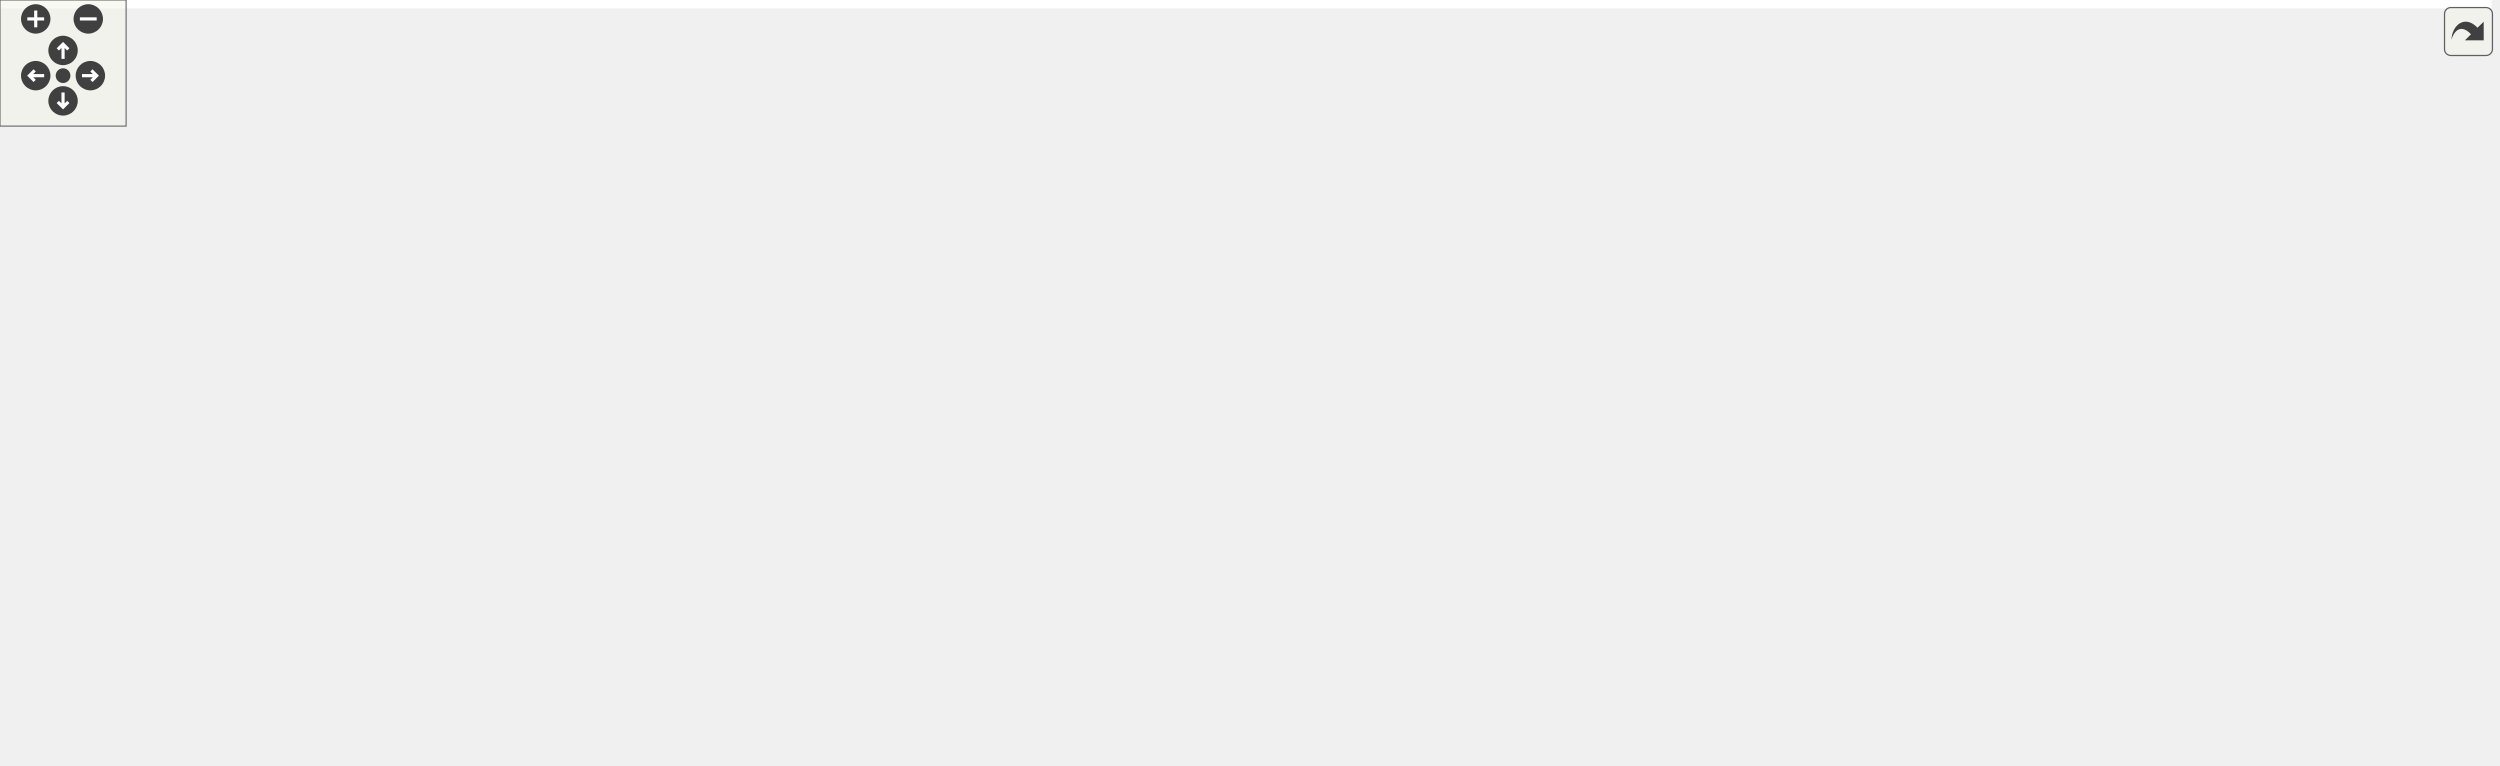
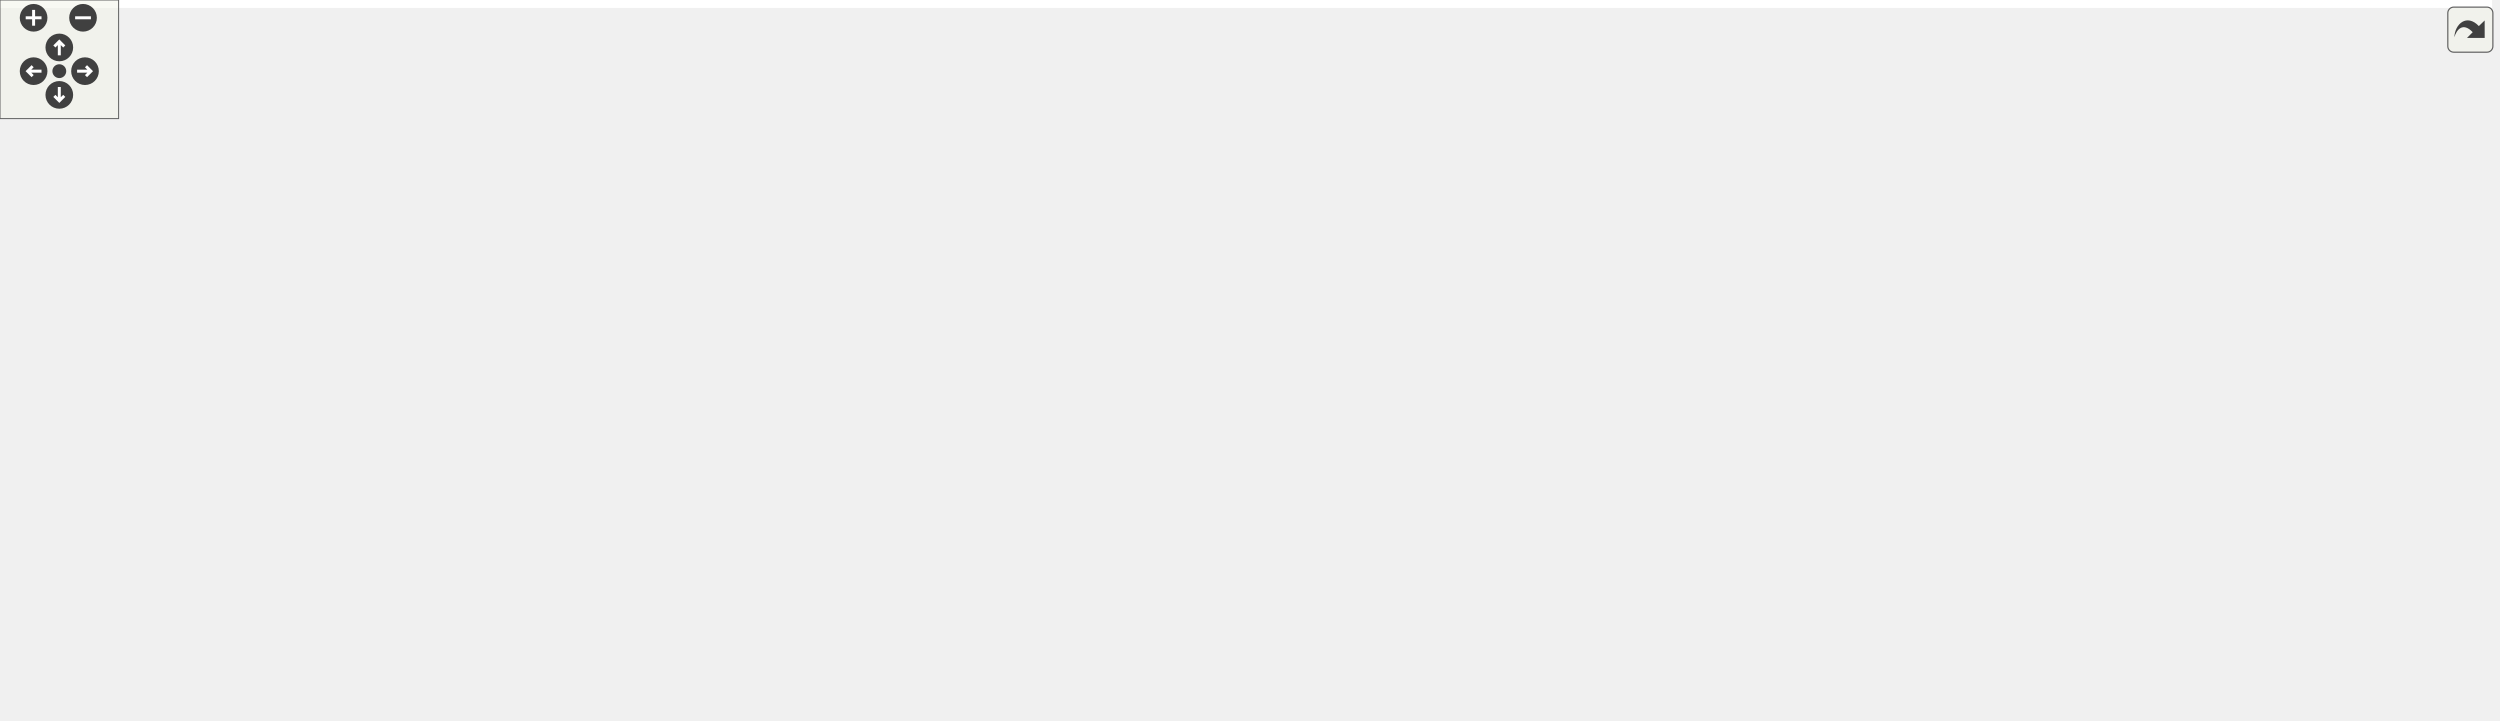
<svg xmlns="http://www.w3.org/2000/svg" xmlns:xlink="http://www.w3.org/1999/xlink" id="main" version="1.1" xml:space="preserve">
  <style type="text/css">
.edge:hover path { stroke: red; }
.edge:hover polygon { stroke: red; fill: red; }
</style>
  <defs>
    <circle id="rim" cx="0" cy="0" r="7" />
    <circle id="rim2" cx="0" cy="0" r="3.5" />
    <g id="zoomPlus">
      <use xlink:href="#rim" fill="#404040">
        <set attributeName="fill" to="#808080" begin="zoomplus.mouseover" end="zoomplus.mouseout" />
      </use>
      <path d="M-4,0h8M0,-4v8" fill="none" stroke="white" stroke-width="1.5" pointer-events="none" />
    </g>
    <g id="zoomMin">
      <use xlink:href="#rim" fill="#404040">
        <set attributeName="fill" to="#808080" begin="zoomminus.mouseover" end="zoomminus.mouseout" />
      </use>
      <path d="M-4,0h8" fill="none" stroke="white" stroke-width="1.5" pointer-events="none" />
    </g>
    <g id="dirArrow">
      <path fill="none" stroke="white" stroke-width="1.5" d="M0,-3.0v7 M-2.5,-0.5L0,-3.0L2.5,-0.5" />
    </g>
    <g id="resetDef">
      <use xlink:href="#rim2" fill="#404040">
        <set attributeName="fill" to="#808080" begin="reset.mouseover" end="reset.mouseout" />
      </use>
    </g>
  </defs>
  <svg id="graph" class="graph">
    <g id="viewport">
-       <polygon fill="white" stroke="none" points="-4,4 -4,-304 1185.5,-304 1185.5,4 -4,4" />
+       <polygon fill="white" stroke="none" points="-4,4 -4,-304 1260.64,-304 1260.64,4 -4,4" />
      <g id="node1" class="node">
-         <polygon fill="#bfbfbf" stroke="black" points="777,-280.5 777,-299.5 854,-299.5 854,-280.5 777,-280.5" />
-         <text text-anchor="middle" x="815.5" y="-287.5" font-family="Helvetica,sans-Serif" font-size="10.00">src/receptor.h</text>
+         <polygon fill="#bfbfbf" stroke="black" points="782.638,-280.5 782.638,-299.5 859.638,-299.5 859.638,-280.5 782.638,-280.5" />
+         <text text-anchor="middle" x="821.138" y="-287.5" font-family="Helvetica,sans-Serif" font-size="10.00">src/receptor.h</text>
      </g>
      <g id="node2" class="node">
        <g id="a_node2">
          <a xlink:href="vmhost_8h.html" target="_top" xlink:title="vmhost implementation header file ">
-             <polygon fill="white" stroke="black" points="568.5,-224.5 568.5,-243.5 642.5,-243.5 642.5,-224.5 568.5,-224.5" />
-             <text text-anchor="middle" x="605.5" y="-231.5" font-family="Helvetica,sans-Serif" font-size="10.00">src/vmhost.h</text>
+             <polygon fill="white" stroke="black" points="301.138,-224.5 301.138,-243.5 375.138,-243.5 375.138,-224.5 301.138,-224.5" />
+             <text text-anchor="middle" x="338.138" y="-231.5" font-family="Helvetica,sans-Serif" font-size="10.00">src/vmhost.h</text>
          </a>
        </g>
      </g>
      <g id="edge1" class="edge">
-         <path fill="none" stroke="midnightblue" d="M772.31,-277.894C732.653,-267.697 674.73,-252.802 638.619,-243.516" />
-         <polygon fill="midnightblue" stroke="midnightblue" points="771.668,-281.343 782.225,-280.444 773.412,-274.563 771.668,-281.343" />
+         <path fill="none" stroke="midnightblue" d="M772.341,-283.544C675.671,-272.737 461.723,-248.817 375.365,-239.162" />
+         <polygon fill="midnightblue" stroke="midnightblue" points="772.102,-287.039 782.429,-284.672 772.88,-280.083 772.102,-287.039" />
      </g>
      <g id="node4" class="node">
        <g id="a_node4">
          <a xlink:href="accumulator_8c.html" target="_top" xlink:title="implementation file for accumulator ">
-             <polygon fill="white" stroke="black" points="0,-112.5 0,-131.5 95,-131.5 95,-112.5 0,-112.5" />
-             <text text-anchor="middle" x="47.5" y="-119.5" font-family="Helvetica,sans-Serif" font-size="10.00">src/accumulator.c</text>
-           </a>
-         </g>
-       </g>
-       <g id="edge19" class="edge">
-         <path fill="none" stroke="midnightblue" d="M766.743,-287.438C687.552,-284.092 526.443,-273.914 393.5,-244 265.296,-215.153 118.789,-154.113 66.926,-131.587" />
-         <polygon fill="midnightblue" stroke="midnightblue" points="766.771,-290.942 776.904,-287.848 767.053,-283.947 766.771,-290.942" />
-       </g>
-       <g id="node6" class="node">
-         <g id="a_node6">
+             <polygon fill="white" stroke="black" points="388.638,-112.5 388.638,-131.5 483.638,-131.5 483.638,-112.5 388.638,-112.5" />
+             <text text-anchor="middle" x="436.138" y="-119.5" font-family="Helvetica,sans-Serif" font-size="10.00">src/accumulator.c</text>
+           </a>
+         </g>
+       </g>
+       <g id="edge23" class="edge">
+         <path fill="none" stroke="midnightblue" d="M780.743,-277.602C752.706,-269.285 714.694,-257.196 682.138,-244 592.376,-207.615 489.874,-152.617 451.608,-131.589" />
+         <polygon fill="midnightblue" stroke="midnightblue" points="780.011,-281.034 790.592,-280.49 781.981,-274.317 780.011,-281.034" />
+       </g>
+       <g id="node10" class="node">
+         <g id="a_node10">
          <a xlink:href="process_8c.html" target="_top" xlink:title="implementation of ceptr processing: instructions and run tree reduction ">
-             <polygon fill="white" stroke="black" points="113.5,-112.5 113.5,-131.5 189.5,-131.5 189.5,-112.5 113.5,-112.5" />
-             <text text-anchor="middle" x="151.5" y="-119.5" font-family="Helvetica,sans-Serif" font-size="10.00">src/process.c</text>
-           </a>
-         </g>
-       </g>
-       <g id="edge20" class="edge">
-         <path fill="none" stroke="midnightblue" d="M766.676,-286.711C697.247,-282.59 566.436,-271.608 458.5,-244 343.888,-214.684 214.422,-153.932 168.64,-131.534" />
-         <polygon fill="midnightblue" stroke="midnightblue" points="766.688,-290.218 776.872,-287.293 767.087,-283.229 766.688,-290.218" />
-       </g>
-       <g id="node7" class="node">
-         <g id="a_node7">
+             <polygon fill="white" stroke="black" points="502.138,-112.5 502.138,-131.5 578.138,-131.5 578.138,-112.5 502.138,-112.5" />
+             <text text-anchor="middle" x="540.138" y="-119.5" font-family="Helvetica,sans-Serif" font-size="10.00">src/process.c</text>
+           </a>
+         </g>
+       </g>
+       <g id="edge24" class="edge">
+         <path fill="none" stroke="midnightblue" d="M788.484,-276.543C767.855,-268.236 740.894,-256.564 718.138,-244 651.733,-207.337 578.716,-152.734 551.329,-131.697" />
+         <polygon fill="midnightblue" stroke="midnightblue" points="787.47,-279.906 798.056,-280.34 790.052,-273.4 787.47,-279.906" />
+       </g>
+       <g id="node11" class="node">
+         <g id="a_node11">
          <a xlink:href="receptor_8c.html" target="_top" xlink:title="receptor implementation ">
-             <polygon fill="white" stroke="black" points="208,-112.5 208,-131.5 285,-131.5 285,-112.5 208,-112.5" />
-             <text text-anchor="middle" x="246.5" y="-119.5" font-family="Helvetica,sans-Serif" font-size="10.00">src/receptor.c</text>
-           </a>
-         </g>
-       </g>
-       <g id="edge21" class="edge">
-         <path fill="none" stroke="midnightblue" d="M766.819,-284.093C681.332,-274.215 499.89,-247.576 358.5,-188 320.379,-171.937 279.198,-145.386 259.049,-131.721" />
-         <polygon fill="midnightblue" stroke="midnightblue" points="766.43,-287.571 776.759,-285.216 767.215,-280.615 766.43,-287.571" />
-       </g>
-       <g id="node14" class="node">
-         <g id="a_node14">
-           <a xlink:href="receptor__spec_8h.html" target="_top" xlink:title="spec/receptor_spec.h">
-             <polygon fill="white" stroke="black" points="633.5,-112.5 633.5,-131.5 743.5,-131.5 743.5,-112.5 633.5,-112.5" />
-             <text text-anchor="middle" x="688.5" y="-119.5" font-family="Helvetica,sans-Serif" font-size="10.00">spec/receptor_spec.h</text>
-           </a>
-         </g>
-       </g>
-       <g id="edge34" class="edge">
-         <path fill="none" stroke="midnightblue" d="M791.543,-274.943C764.812,-257.917 722.445,-226.654 700.5,-188 690.189,-169.838 688.474,-144.647 688.344,-131.601" />
-         <polygon fill="midnightblue" stroke="midnightblue" points="789.943,-278.069 800.287,-280.361 793.63,-272.119 789.943,-278.069" />
-       </g>
-       <g id="node15" class="node">
-         <g id="a_node15">
-           <a xlink:href="tree_8c.html" target="_top" xlink:title="semantic tree pointer implementation ">
-             <polygon fill="white" stroke="black" points="1123.5,-224.5 1123.5,-243.5 1181.5,-243.5 1181.5,-224.5 1123.5,-224.5" />
-             <text text-anchor="middle" x="1152.5" y="-231.5" font-family="Helvetica,sans-Serif" font-size="10.00">src/tree.c</text>
-           </a>
-         </g>
-       </g>
-       <g id="edge22" class="edge">
-         <path fill="none" stroke="midnightblue" d="M864.418,-282.788C923.619,-275 1026.22,-260.634 1113.5,-244 1116.64,-243.402 1119.91,-242.728 1123.16,-242.025" />
-         <polygon fill="midnightblue" stroke="midnightblue" points="863.699,-279.352 854.237,-284.119 864.606,-286.293 863.699,-279.352" />
-       </g>
-       <g id="node16" class="node">
-         <g id="a_node16">
-           <a xlink:href="tree__spec_8h.html" target="_top" xlink:title="spec/tree_spec.h">
-             <polygon fill="white" stroke="black" points="799.5,-112.5 799.5,-131.5 891.5,-131.5 891.5,-112.5 799.5,-112.5" />
-             <text text-anchor="middle" x="845.5" y="-119.5" font-family="Helvetica,sans-Serif" font-size="10.00">spec/tree_spec.h</text>
-           </a>
-         </g>
-       </g>
-       <g id="edge23" class="edge">
-         <path fill="none" stroke="midnightblue" d="M818.946,-269.93C825.454,-233.92 839.314,-157.231 843.952,-131.568" />
-         <polygon fill="midnightblue" stroke="midnightblue" points="815.447,-269.612 817.113,-280.075 822.336,-270.857 815.447,-269.612" />
+             <polygon fill="white" stroke="black" points="596.638,-112.5 596.638,-131.5 673.638,-131.5 673.638,-112.5 596.638,-112.5" />
+             <text text-anchor="middle" x="635.138" y="-119.5" font-family="Helvetica,sans-Serif" font-size="10.00">src/receptor.c</text>
+           </a>
+         </g>
+       </g>
+       <g id="edge25" class="edge">
+         <path fill="none" stroke="midnightblue" d="M793.611,-275.879C778.022,-267.792 758.608,-256.578 743.138,-244 698.789,-207.939 656.865,-152.984 641.406,-131.774" />
+         <polygon fill="midnightblue" stroke="midnightblue" points="792.25,-279.113 802.754,-280.495 795.405,-272.864 792.25,-279.113" />
      </g>
      <g id="node17" class="node">
        <g id="a_node17">
-           <a xlink:href="http__example_8h.html" target="_top" xlink:title="spec/http_example.h">
-             <polygon fill="white" stroke="black" points="710,-168.5 710,-187.5 817,-187.5 817,-168.5 710,-168.5" />
-             <text text-anchor="middle" x="763.5" y="-175.5" font-family="Helvetica,sans-Serif" font-size="10.00">spec/http_example.h</text>
-           </a>
-         </g>
-       </g>
-       <g id="edge25" class="edge">
-         <path fill="none" stroke="midnightblue" d="M807.142,-271.32C795.82,-247.37 776.05,-205.548 767.561,-187.591" />
-         <polygon fill="midnightblue" stroke="midnightblue" points="803.982,-272.824 811.42,-280.368 810.31,-269.832 803.982,-272.824" />
+           <a xlink:href="receptor__spec_8h.html" target="_top" xlink:title="spec/receptor_spec.h">
+             <polygon fill="white" stroke="black" points="692.138,-112.5 692.138,-131.5 802.138,-131.5 802.138,-112.5 692.138,-112.5" />
+             <text text-anchor="middle" x="747.138" y="-119.5" font-family="Helvetica,sans-Serif" font-size="10.00">spec/receptor_spec.h</text>
+           </a>
+         </g>
+       </g>
+       <g id="edge38" class="edge">
+         <path fill="none" stroke="midnightblue" d="M790.459,-275.758C777.266,-268.402 763.078,-257.892 755.138,-244 733.933,-206.895 741.328,-152.551 745.298,-131.64" />
+         <polygon fill="midnightblue" stroke="midnightblue" points="788.853,-278.867 799.344,-280.348 792.066,-272.648 788.853,-278.867" />
      </g>
      <g id="node18" class="node">
        <g id="a_node18">
-           <a xlink:href="mtree__spec_8h.html" target="_top" xlink:title="spec/mtree_spec.h">
-             <polygon fill="white" stroke="black" points="909.5,-112.5 909.5,-131.5 1009.5,-131.5 1009.5,-112.5 909.5,-112.5" />
-             <text text-anchor="middle" x="959.5" y="-119.5" font-family="Helvetica,sans-Serif" font-size="10.00">spec/mtree_spec.h</text>
-           </a>
-         </g>
-       </g>
-       <g id="edge31" class="edge">
-         <path fill="none" stroke="midnightblue" d="M825.838,-271.59C840.906,-246.998 870.599,-201.367 902.5,-168 916.092,-153.783 934.285,-140.183 946.424,-131.727" />
-         <polygon fill="midnightblue" stroke="midnightblue" points="822.649,-270.101 820.476,-280.47 828.641,-273.719 822.649,-270.101" />
+           <a xlink:href="tree_8c.html" target="_top" xlink:title="semantic tree pointer implementation ">
+             <polygon fill="white" stroke="black" points="764.138,-224.5 764.138,-243.5 822.138,-243.5 822.138,-224.5 764.138,-224.5" />
+             <text text-anchor="middle" x="793.138" y="-231.5" font-family="Helvetica,sans-Serif" font-size="10.00">src/tree.c</text>
+           </a>
+         </g>
+       </g>
+       <g id="edge26" class="edge">
+         <path fill="none" stroke="midnightblue" d="M811.796,-270.983C807.043,-261.817 801.483,-251.092 797.676,-243.751" />
+         <polygon fill="midnightblue" stroke="midnightblue" points="808.804,-272.817 816.515,-280.083 815.019,-269.594 808.804,-272.817" />
      </g>
      <g id="node19" class="node">
        <g id="a_node19">
-           <a xlink:href="semtrex__spec_8h.html" target="_top" xlink:title="spec/semtrex_spec.h">
-             <polygon fill="white" stroke="black" points="911.5,-168.5 911.5,-187.5 1021.5,-187.5 1021.5,-168.5 911.5,-168.5" />
-             <text text-anchor="middle" x="966.5" y="-175.5" font-family="Helvetica,sans-Serif" font-size="10.00">spec/semtrex_spec.h</text>
-           </a>
-         </g>
-       </g>
-       <g id="edge32" class="edge">
-         <path fill="none" stroke="midnightblue" d="M843.294,-275.969C859.685,-267.75 880.483,-256.374 897.5,-244 921.725,-226.384 946.38,-200.963 958.609,-187.738" />
-         <polygon fill="midnightblue" stroke="midnightblue" points="841.648,-272.877 834.214,-280.426 844.733,-279.161 841.648,-272.877" />
+           <a xlink:href="tree__spec_8h.html" target="_top" xlink:title="spec/tree_spec.h">
+             <polygon fill="white" stroke="black" points="858.138,-112.5 858.138,-131.5 950.138,-131.5 950.138,-112.5 858.138,-112.5" />
+             <text text-anchor="middle" x="904.138" y="-119.5" font-family="Helvetica,sans-Serif" font-size="10.00">spec/tree_spec.h</text>
+           </a>
+         </g>
+       </g>
+       <g id="edge27" class="edge">
+         <path fill="none" stroke="midnightblue" d="M832.386,-271.886C845.031,-252.19 865.681,-218.614 880.138,-188 889.385,-168.421 897.494,-144.24 901.493,-131.608" />
+         <polygon fill="midnightblue" stroke="midnightblue" points="829.391,-270.072 826.884,-280.366 835.263,-273.882 829.391,-270.072" />
      </g>
      <g id="node20" class="node">
        <g id="a_node20">
-           <a xlink:href="scape__spec_8h.html" target="_top" xlink:title="spec/scape_spec.h">
-             <polygon fill="white" stroke="black" points="1040,-168.5 1040,-187.5 1141,-187.5 1141,-168.5 1040,-168.5" />
-             <text text-anchor="middle" x="1090.5" y="-175.5" font-family="Helvetica,sans-Serif" font-size="10.00">spec/scape_spec.h</text>
-           </a>
-         </g>
-       </g>
-       <g id="edge35" class="edge">
-         <path fill="none" stroke="midnightblue" d="M846.535,-276.586C902.875,-254.05 1020.62,-206.951 1069.02,-187.591" />
-         <polygon fill="midnightblue" stroke="midnightblue" points="845.064,-273.405 837.079,-280.368 847.663,-279.904 845.064,-273.405" />
+           <a xlink:href="http__example_8h.html" target="_top" xlink:title="spec/http_example.h">
+             <polygon fill="white" stroke="black" points="764.638,-168.5 764.638,-187.5 871.638,-187.5 871.638,-168.5 764.638,-168.5" />
+             <text text-anchor="middle" x="818.138" y="-175.5" font-family="Helvetica,sans-Serif" font-size="10.00">spec/http_example.h</text>
+           </a>
+         </g>
+       </g>
+       <g id="edge29" class="edge">
+         <path fill="none" stroke="midnightblue" d="M826.885,-270.543C830.221,-257.542 833.364,-239.721 831.138,-224 829.315,-211.117 824.693,-196.76 821.482,-187.803" />
+         <polygon fill="midnightblue" stroke="midnightblue" points="823.513,-269.603 824.151,-280.179 830.248,-271.514 823.513,-269.603" />
      </g>
      <g id="node21" class="node">
        <g id="a_node21">
+           <a xlink:href="mtree__spec_8h.html" target="_top" xlink:title="spec/mtree_spec.h">
+             <polygon fill="white" stroke="black" points="968.138,-112.5 968.138,-131.5 1068.14,-131.5 1068.14,-112.5 968.138,-112.5" />
+             <text text-anchor="middle" x="1018.14" y="-119.5" font-family="Helvetica,sans-Serif" font-size="10.00">spec/mtree_spec.h</text>
+           </a>
+         </g>
+       </g>
+       <g id="edge35" class="edge">
+         <path fill="none" stroke="midnightblue" d="M837.675,-273.395C862.854,-249.841 912.589,-204.124 957.138,-168 973.493,-154.738 993.233,-140.475 1005.74,-131.643" />
+         <polygon fill="midnightblue" stroke="midnightblue" points="835.016,-271.091 830.12,-280.487 839.807,-276.194 835.016,-271.091" />
+       </g>
+       <g id="node22" class="node">
+         <g id="a_node22">
+           <a xlink:href="semtrex__spec_8h.html" target="_top" xlink:title="spec/semtrex_spec.h">
+             <polygon fill="white" stroke="black" points="966.138,-168.5 966.138,-187.5 1076.14,-187.5 1076.14,-168.5 966.138,-168.5" />
+             <text text-anchor="middle" x="1021.14" y="-175.5" font-family="Helvetica,sans-Serif" font-size="10.00">spec/semtrex_spec.h</text>
+           </a>
+         </g>
+       </g>
+       <g id="edge36" class="edge">
+         <path fill="none" stroke="midnightblue" d="M869.326,-277.746C895.061,-270.459 926.605,-259.418 952.138,-244 978.061,-228.348 1002.37,-201.616 1013.99,-187.818" />
+         <polygon fill="midnightblue" stroke="midnightblue" points="868.138,-274.442 859.412,-280.45 869.98,-281.195 868.138,-274.442" />
+       </g>
+       <g id="node23" class="node">
+         <g id="a_node23">
+           <a xlink:href="scape__spec_8h.html" target="_top" xlink:title="spec/scape_spec.h">
+             <polygon fill="white" stroke="black" points="1094.64,-168.5 1094.64,-187.5 1195.64,-187.5 1195.64,-168.5 1094.64,-168.5" />
+             <text text-anchor="middle" x="1145.14" y="-175.5" font-family="Helvetica,sans-Serif" font-size="10.00">spec/scape_spec.h</text>
+           </a>
+         </g>
+       </g>
+       <g id="edge39" class="edge">
+         <path fill="none" stroke="midnightblue" d="M864.033,-277.85C895.778,-269.322 939.953,-256.873 978.138,-244 1031.94,-225.861 1093.91,-200.551 1125.05,-187.512" />
+         <polygon fill="midnightblue" stroke="midnightblue" points="862.946,-274.518 854.186,-280.477 864.751,-281.281 862.946,-274.518" />
+       </g>
+       <g id="node24" class="node">
+         <g id="a_node24">
          <a xlink:href="profile__example_8h.html" target="_top" xlink:title="spec/profile_example.h">
-             <polygon fill="white" stroke="black" points="988,-224.5 988,-243.5 1105,-243.5 1105,-224.5 988,-224.5" />
-             <text text-anchor="middle" x="1046.5" y="-231.5" font-family="Helvetica,sans-Serif" font-size="10.00">spec/profile_example.h</text>
-           </a>
-         </g>
-       </g>
-       <g id="edge37" class="edge">
-         <path fill="none" stroke="midnightblue" d="M861.902,-278.153C905.547,-267.95 970.01,-252.881 1010.07,-243.516" />
-         <polygon fill="midnightblue" stroke="midnightblue" points="861.043,-274.759 852.103,-280.444 862.637,-281.575 861.043,-274.759" />
+             <polygon fill="white" stroke="black" points="1139.64,-224.5 1139.64,-243.5 1256.64,-243.5 1256.64,-224.5 1139.64,-224.5" />
+             <text text-anchor="middle" x="1198.14" y="-231.5" font-family="Helvetica,sans-Serif" font-size="10.00">spec/profile_example.h</text>
+           </a>
+         </g>
+       </g>
+       <g id="edge41" class="edge">
+         <path fill="none" stroke="midnightblue" d="M869.884,-282.018C938.957,-272.124 1065.15,-254.049 1139.33,-243.423" />
+         <polygon fill="midnightblue" stroke="midnightblue" points="869.115,-278.592 859.712,-283.475 870.108,-285.521 869.115,-278.592" />
      </g>
      <g id="node3" class="node">
        <g id="a_node3">
          <a xlink:href="accumulator_8h.html" target="_top" xlink:title="header file for the accumulator ">
-             <polygon fill="white" stroke="black" points="368,-168.5 368,-187.5 463,-187.5 463,-168.5 368,-168.5" />
-             <text text-anchor="middle" x="415.5" y="-175.5" font-family="Helvetica,sans-Serif" font-size="10.00">src/accumulator.h</text>
+             <polygon fill="white" stroke="black" points="290.638,-168.5 290.638,-187.5 385.638,-187.5 385.638,-168.5 290.638,-168.5" />
+             <text text-anchor="middle" x="338.138" y="-175.5" font-family="Helvetica,sans-Serif" font-size="10.00">src/accumulator.h</text>
          </a>
        </g>
      </g>
      <g id="edge2" class="edge">
-         <path fill="none" stroke="midnightblue" d="M565.736,-221.699C529.877,-211.507 477.929,-196.743 445.465,-187.516" />
-         <polygon fill="midnightblue" stroke="midnightblue" points="564.818,-225.076 575.394,-224.444 566.732,-218.343 564.818,-225.076" />
-       </g>
-       <g id="node10" class="node">
-         <g id="a_node10">
+         <path fill="none" stroke="midnightblue" d="M338.138,-213.805C338.138,-204.91 338.138,-194.78 338.138,-187.751" />
+         <polygon fill="midnightblue" stroke="midnightblue" points="334.638,-214.083 338.138,-224.083 341.638,-214.083 334.638,-214.083" />
+       </g>
+       <g id="node14" class="node">
+         <g id="a_node14">
          <a xlink:href="vmhost__spec_8h.html" target="_top" xlink:title="spec/vmhost_spec.h">
-             <polygon fill="white" stroke="black" points="606,-56.5 606,-75.5 713,-75.5 713,-56.5 606,-56.5" />
-             <text text-anchor="middle" x="659.5" y="-63.5" font-family="Helvetica,sans-Serif" font-size="10.00">spec/vmhost_spec.h</text>
-           </a>
-         </g>
-       </g>
-       <g id="edge18" class="edge">
-         <path fill="none" stroke="midnightblue" d="M605.572,-214.323C606.294,-189.845 609.774,-146.032 624.5,-112 630.632,-97.83 642.287,-84.219 650.458,-75.748" />
-         <polygon fill="midnightblue" stroke="midnightblue" points="602.071,-214.324 605.402,-224.382 609.07,-214.442 602.071,-214.324" />
-       </g>
-       <g id="node12" class="node">
-         <g id="a_node12">
+             <polygon fill="white" stroke="black" points="200.638,-56.5 200.638,-75.5 307.638,-75.5 307.638,-56.5 200.638,-56.5" />
+             <text text-anchor="middle" x="254.138" y="-63.5" font-family="Helvetica,sans-Serif" font-size="10.00">spec/vmhost_spec.h</text>
+           </a>
+         </g>
+       </g>
+       <g id="edge22" class="edge">
+         <path fill="none" stroke="midnightblue" d="M291.001,-225.899C207.141,-212.178 37.666,-179.16 4.138,-132 -1.012,-124.755 -1.563,-118.819 4.138,-112 10.432,-104.472 128.839,-85.657 200.408,-74.89" />
+         <polygon fill="midnightblue" stroke="midnightblue" points="290.602,-229.38 301.032,-227.515 291.715,-222.469 290.602,-229.38" />
+       </g>
+       <g id="node15" class="node">
+         <g id="a_node15">
          <a xlink:href="vmhost_8c.html" target="_top" xlink:title="virtual machine host receptor implementation ">
-             <polygon fill="white" stroke="black" points="503.5,-112.5 503.5,-131.5 577.5,-131.5 577.5,-112.5 503.5,-112.5" />
-             <text text-anchor="middle" x="540.5" y="-119.5" font-family="Helvetica,sans-Serif" font-size="10.00">src/vmhost.c</text>
-           </a>
-         </g>
-       </g>
-       <g id="edge16" class="edge">
-         <path fill="none" stroke="midnightblue" d="M595.242,-215.64C581.121,-191.744 556.235,-149.629 545.577,-131.591" />
-         <polygon fill="midnightblue" stroke="midnightblue" points="592.299,-217.54 600.4,-224.368 598.325,-213.979 592.299,-217.54" />
-       </g>
-       <g id="edge17" class="edge">
-         <path fill="none" stroke="midnightblue" d="M618.122,-216.272C636.063,-192.494 668.287,-149.789 682.017,-131.591" />
-         <polygon fill="midnightblue" stroke="midnightblue" points="615.242,-214.278 612.013,-224.368 620.83,-218.494 615.242,-214.278" />
+             <polygon fill="white" stroke="black" points="13.138,-112.5 13.138,-131.5 87.138,-131.5 87.138,-112.5 13.138,-112.5" />
+             <text text-anchor="middle" x="50.138" y="-119.5" font-family="Helvetica,sans-Serif" font-size="10.00">src/vmhost.c</text>
+           </a>
+         </g>
+       </g>
+       <g id="edge20" class="edge">
+         <path fill="none" stroke="midnightblue" d="M306.002,-220.726C247.144,-198.245 123.425,-150.991 72.632,-131.591" />
+         <polygon fill="midnightblue" stroke="midnightblue" points="304.949,-224.07 315.54,-224.368 307.447,-217.531 304.949,-224.07" />
+       </g>
+       <g id="edge21" class="edge">
+         <path fill="none" stroke="midnightblue" d="M379.602,-221.848C461.45,-199.835 642.185,-151.227 715.405,-131.535" />
+         <polygon fill="midnightblue" stroke="midnightblue" points="378.639,-218.483 369.892,-224.46 380.457,-225.243 378.639,-218.483" />
      </g>
      <g id="edge3" class="edge">
-         <path fill="none" stroke="midnightblue" d="M357.736,-168.869C295.267,-160.023 192.77,-145.354 104.5,-132 101.429,-131.535 98.266,-131.051 95.079,-130.559" />
-         <polygon fill="midnightblue" stroke="midnightblue" points="357.395,-172.356 367.787,-170.291 358.376,-165.425 357.395,-172.356" />
+         <path fill="none" stroke="midnightblue" d="M362.724,-163.453C380.817,-153.483 404.873,-140.228 420.432,-131.655" />
+         <polygon fill="midnightblue" stroke="midnightblue" points="360.953,-160.432 353.884,-168.324 364.331,-166.563 360.953,-160.432" />
      </g>
      <g id="node5" class="node">
        <g id="a_node5">
          <a xlink:href="ceptr_8c.html" target="_top" xlink:title="implements main() entry point for the ceptr node ">
-             <polygon fill="white" stroke="black" points="384,-112.5 384,-131.5 447,-131.5 447,-112.5 384,-112.5" />
-             <text text-anchor="middle" x="415.5" y="-119.5" font-family="Helvetica,sans-Serif" font-size="10.00">src/ceptr.c</text>
+             <polygon fill="white" stroke="black" points="143.638,-112.5 143.638,-131.5 206.638,-131.5 206.638,-112.5 143.638,-112.5" />
+             <text text-anchor="middle" x="175.138" y="-119.5" font-family="Helvetica,sans-Serif" font-size="10.00">src/ceptr.c</text>
          </a>
        </g>
      </g>
      <g id="edge4" class="edge">
-         <path fill="none" stroke="midnightblue" d="M415.5,-157.805C415.5,-148.91 415.5,-138.78 415.5,-131.751" />
-         <polygon fill="midnightblue" stroke="midnightblue" points="412,-158.083 415.5,-168.083 419,-158.083 412,-158.083" />
+         <path fill="none" stroke="midnightblue" d="M302.435,-165.172C271.743,-155.004 228.22,-140.585 200.845,-131.516" />
+         <polygon fill="midnightblue" stroke="midnightblue" points="301.717,-168.621 312.311,-168.444 303.919,-161.976 301.717,-168.621" />
+       </g>
+       <g id="node6" class="node">
+         <g id="a_node6">
+           <a xlink:href="group_8h.html" target="_top" xlink:title="group communication receptors header file ">
+             <polygon fill="white" stroke="black" points="305.638,-112.5 305.638,-131.5 370.638,-131.5 370.638,-112.5 305.638,-112.5" />
+             <text text-anchor="middle" x="338.138" y="-119.5" font-family="Helvetica,sans-Serif" font-size="10.00">src/group.h</text>
+           </a>
+         </g>
      </g>
      <g id="edge5" class="edge">
-         <path fill="none" stroke="midnightblue" d="M363.802,-166.425C312.654,-155.963 235.562,-140.194 189.707,-130.815" />
-         <polygon fill="midnightblue" stroke="midnightblue" points="363.17,-169.869 373.668,-168.444 364.573,-163.01 363.17,-169.869" />
+         <path fill="none" stroke="midnightblue" d="M338.138,-157.805C338.138,-148.91 338.138,-138.78 338.138,-131.751" />
+         <polygon fill="midnightblue" stroke="midnightblue" points="334.638,-158.083 338.138,-168.083 341.638,-158.083 334.638,-158.083" />
+       </g>
+       <g id="edge9" class="edge">
+         <path fill="none" stroke="midnightblue" d="M379.926,-165.829C418.066,-155.633 473.619,-140.782 508.281,-131.516" />
+         <polygon fill="midnightblue" stroke="midnightblue" points="378.903,-162.48 370.146,-168.444 380.711,-169.242 378.903,-162.48" />
+       </g>
+       <g id="edge10" class="edge">
+         <path fill="none" stroke="midnightblue" d="M395.96,-166.661C446.438,-157.609 521.66,-144.055 587.138,-132 590.224,-131.432 593.42,-130.84 596.63,-130.243" />
+         <polygon fill="midnightblue" stroke="midnightblue" points="395.116,-163.256 385.89,-168.466 396.351,-170.147 395.116,-163.256" />
+       </g>
+       <g id="node12" class="node">
+         <g id="a_node12">
+           <a xlink:href="shell_8h.html" target="_top" xlink:title="command line shell receptor header files ">
+             <polygon fill="white" stroke="black" points="225.138,-112.5 225.138,-131.5 287.138,-131.5 287.138,-112.5 225.138,-112.5" />
+             <text text-anchor="middle" x="256.138" y="-119.5" font-family="Helvetica,sans-Serif" font-size="10.00">src/shell.h</text>
+           </a>
+         </g>
+       </g>
+       <g id="edge11" class="edge">
+         <path fill="none" stroke="midnightblue" d="M316.305,-162.622C301.325,-152.757 281.941,-139.992 269.28,-131.655" />
+         <polygon fill="midnightblue" stroke="midnightblue" points="314.687,-165.747 324.964,-168.324 318.537,-159.901 314.687,-165.747" />
+       </g>
+       <g id="edge15" class="edge">
+         <path fill="none" stroke="midnightblue" d="M282.494,-166.567C225,-155.787 136.876,-139.263 87.317,-129.971" />
+         <polygon fill="midnightblue" stroke="midnightblue" points="282.03,-170.041 292.504,-168.444 283.32,-163.161 282.03,-170.041" />
+       </g>
+       <g id="node16" class="node">
+         <g id="a_node16">
+           <a xlink:href="accumulator__spec_8h_source.html" target="_top" xlink:title="spec/accumulator_spec.h">
+             <polygon fill="white" stroke="black" points="53.138,-56.5 53.138,-75.5 181.138,-75.5 181.138,-56.5 53.138,-56.5" />
+             <text text-anchor="middle" x="117.138" y="-63.5" font-family="Helvetica,sans-Serif" font-size="10.00">spec/accumulator_spec.h</text>
+           </a>
+         </g>
+       </g>
+       <g id="edge16" class="edge">
+         <path fill="none" stroke="midnightblue" d="M280.247,-170.977C227.496,-164.323 154.764,-151.843 134.138,-132 118.503,-116.959 116.614,-89.461 116.749,-75.548" />
+         <polygon fill="midnightblue" stroke="midnightblue" points="279.826,-174.451 290.177,-172.191 280.676,-167.503 279.826,-174.451" />
+       </g>
+       <g id="edge18" class="edge">
+         <path fill="none" stroke="midnightblue" d="M395.862,-169.583C464.217,-160.77 581.5,-145.55 682.138,-132 685.3,-131.574 688.547,-131.134 691.824,-130.688" />
+         <polygon fill="midnightblue" stroke="midnightblue" points="395.202,-166.139 385.731,-170.889 396.097,-173.082 395.202,-166.139" />
+       </g>
+       <g id="node7" class="node">
+         <g id="a_node7">
+           <a xlink:href="group_8c.html" target="_top" xlink:title="implementation of some group communication receptors ">
+             <polygon fill="white" stroke="black" points="522.638,-56.5 522.638,-75.5 587.638,-75.5 587.638,-56.5 522.638,-56.5" />
+             <text text-anchor="middle" x="555.138" y="-63.5" font-family="Helvetica,sans-Serif" font-size="10.00">src/group.c</text>
+           </a>
+         </g>
      </g>
      <g id="edge6" class="edge">
-         <path fill="none" stroke="midnightblue" d="M378.897,-165.304C347.053,-155.129 301.658,-140.625 273.153,-131.516" />
-         <polygon fill="midnightblue" stroke="midnightblue" points="378.131,-168.734 388.721,-168.444 380.261,-162.066 378.131,-168.734" />
+         <path fill="none" stroke="midnightblue" d="M380.943,-110.348C422.559,-99.992 484.856,-84.49 522.582,-75.102" />
+         <polygon fill="midnightblue" stroke="midnightblue" points="379.955,-106.987 371.096,-112.799 381.645,-113.78 379.955,-106.987" />
      </g>
      <g id="node8" class="node">
        <g id="a_node8">
-           <a xlink:href="shell_8h.html" target="_top" xlink:title="command line shell receptor header files ">
-             <polygon fill="white" stroke="black" points="303.5,-112.5 303.5,-131.5 365.5,-131.5 365.5,-112.5 303.5,-112.5" />
-             <text text-anchor="middle" x="334.5" y="-119.5" font-family="Helvetica,sans-Serif" font-size="10.00">src/shell.h</text>
+           <a xlink:href="group__spec_8h.html" target="_top" xlink:title="spec/group_spec.h">
+             <polygon fill="white" stroke="black" points="405.638,-56.5 405.638,-75.5 504.638,-75.5 504.638,-56.5 405.638,-56.5" />
+             <text text-anchor="middle" x="455.138" y="-63.5" font-family="Helvetica,sans-Serif" font-size="10.00">spec/group_spec.h</text>
          </a>
        </g>
      </g>
      <g id="edge7" class="edge">
-         <path fill="none" stroke="midnightblue" d="M393.933,-162.622C379.136,-152.757 359.988,-139.992 347.482,-131.655" />
-         <polygon fill="midnightblue" stroke="midnightblue" points="392.224,-165.689 402.486,-168.324 396.107,-159.865 392.224,-165.689" />
-       </g>
-       <g id="edge11" class="edge">
-         <path fill="none" stroke="midnightblue" d="M444.741,-164.368C468.15,-154.255 500.341,-140.349 520.786,-131.516" />
-         <polygon fill="midnightblue" stroke="midnightblue" points="443.099,-161.265 435.307,-168.444 445.875,-167.691 443.099,-161.265" />
+         <path fill="none" stroke="midnightblue" d="M365.802,-108.232C387.687,-98.131 417.635,-84.309 436.686,-75.516" />
+         <polygon fill="midnightblue" stroke="midnightblue" points="364.29,-105.075 356.677,-112.444 367.224,-111.431 364.29,-105.075" />
+       </g>
+       <g id="node9" class="node">
+         <g id="a_node9">
+           <a xlink:href="ceptr__specs_8c.html" target="_top" xlink:title="implements a main() entry point for running all the tests ">
+             <polygon fill="white" stroke="black" points="853.138,-0.5 853.138,-19.5 955.138,-19.5 955.138,-0.5 853.138,-0.5" />
+             <text text-anchor="middle" x="904.138" y="-7.5" font-family="Helvetica,sans-Serif" font-size="10.00">spec/ceptr_specs.c</text>
+           </a>
+         </g>
+       </g>
+       <g id="edge8" class="edge">
+         <path fill="none" stroke="midnightblue" d="M514.726,-55.826C642.102,-38.775 780.311,-23.822 853.133,-16.223" />
+         <polygon fill="midnightblue" stroke="midnightblue" points="514.237,-52.361 504.794,-57.163 515.171,-59.298 514.237,-52.361" />
      </g>
      <g id="node13" class="node">
        <g id="a_node13">
-           <a xlink:href="accumulator__spec_8h_source.html" target="_top" xlink:title="spec/accumulator_spec.h">
-             <polygon fill="white" stroke="black" points="435.5,-56.5 435.5,-75.5 563.5,-75.5 563.5,-56.5 435.5,-56.5" />
-             <text text-anchor="middle" x="499.5" y="-63.5" font-family="Helvetica,sans-Serif" font-size="10.00">spec/accumulator_spec.h</text>
+           <a xlink:href="shell_8c.html" target="_top" xlink:title="implementation of a command line shell receptor ">
+             <polygon fill="white" stroke="black" points="325.138,-56.5 325.138,-75.5 387.138,-75.5 387.138,-56.5 325.138,-56.5" />
+             <text text-anchor="middle" x="356.138" y="-63.5" font-family="Helvetica,sans-Serif" font-size="10.00">src/shell.c</text>
          </a>
        </g>
      </g>
      <g id="edge12" class="edge">
-         <path fill="none" stroke="midnightblue" d="M430.854,-160.778C438.531,-152.409 447.801,-141.903 455.5,-132 470.556,-112.635 486.192,-88.367 494.149,-75.665" />
-         <polygon fill="midnightblue" stroke="midnightblue" points="428.075,-158.626 423.826,-168.332 433.2,-163.395 428.075,-158.626" />
+         <path fill="none" stroke="midnightblue" d="M281.226,-107.453C299.687,-97.484 324.235,-84.228 340.112,-75.654" />
+         <polygon fill="midnightblue" stroke="midnightblue" points="279.341,-104.493 272.205,-112.324 282.667,-110.652 279.341,-104.493" />
+       </g>
+       <g id="edge13" class="edge">
+         <path fill="none" stroke="midnightblue" d="M255.427,-101.805C255.098,-92.91 254.723,-82.78 254.463,-75.751" />
+         <polygon fill="midnightblue" stroke="midnightblue" points="251.94,-102.219 255.808,-112.083 258.936,-101.96 251.94,-102.219" />
      </g>
      <g id="edge14" class="edge">
-         <path fill="none" stroke="midnightblue" d="M468.718,-166.473C520.313,-156.268 597.604,-140.979 645.445,-131.516" />
-         <polygon fill="midnightblue" stroke="midnightblue" points="467.888,-163.07 458.758,-168.444 469.247,-169.937 467.888,-163.07" />
-       </g>
-       <g id="node9" class="node">
-         <g id="a_node9">
-           <a xlink:href="shell_8c.html" target="_top" xlink:title="implementation of a command line shell receptor ">
-             <polygon fill="white" stroke="black" points="303.5,-56.5 303.5,-75.5 365.5,-75.5 365.5,-56.5 303.5,-56.5" />
-             <text text-anchor="middle" x="334.5" y="-63.5" font-family="Helvetica,sans-Serif" font-size="10.00">src/shell.c</text>
-           </a>
-         </g>
-       </g>
-       <g id="edge8" class="edge">
-         <path fill="none" stroke="midnightblue" d="M334.5,-101.805C334.5,-92.91 334.5,-82.78 334.5,-75.751" />
-         <polygon fill="midnightblue" stroke="midnightblue" points="331,-102.083 334.5,-112.083 338,-102.083 331,-102.083" />
-       </g>
-       <g id="edge9" class="edge">
-         <path fill="none" stroke="midnightblue" d="M375.806,-111.845C461.595,-95.629 550.441,-82.31 605.742,-74.429" />
-         <polygon fill="midnightblue" stroke="midnightblue" points="375.071,-108.422 365.903,-113.733 376.381,-115.298 375.071,-108.422" />
-       </g>
-       <g id="node11" class="node">
-         <g id="a_node11">
-           <a xlink:href="ceptr__specs_8c.html" target="_top" xlink:title="implements a main() entry point for running all the tests ">
-             <polygon fill="white" stroke="black" points="841.5,-0.5 841.5,-19.5 943.5,-19.5 943.5,-0.5 841.5,-0.5" />
-             <text text-anchor="middle" x="892.5" y="-7.5" font-family="Helvetica,sans-Serif" font-size="10.00">spec/ceptr_specs.c</text>
-           </a>
-         </g>
-       </g>
-       <g id="edge10" class="edge">
-         <path fill="none" stroke="midnightblue" d="M706.303,-54.153C750.327,-43.95 815.347,-28.881 855.753,-19.516" />
-         <polygon fill="midnightblue" stroke="midnightblue" points="705.371,-50.776 696.42,-56.444 706.952,-57.595 705.371,-50.776" />
-       </g>
-       <g id="edge13" class="edge">
-         <path fill="none" stroke="midnightblue" d="M572.032,-55.034C650.26,-44.285 772.797,-27.448 841.466,-18.012" />
-         <polygon fill="midnightblue" stroke="midnightblue" points="571.202,-51.615 561.772,-56.444 572.155,-58.55 571.202,-51.615" />
-       </g>
-       <g id="edge15" class="edge">
-         <path fill="none" stroke="midnightblue" d="M713.368,-107.591C755.838,-84.691 841.183,-38.671 876.567,-19.591" />
-         <polygon fill="midnightblue" stroke="midnightblue" points="711.648,-104.542 704.508,-112.368 714.971,-110.703 711.648,-104.542" />
-       </g>
-       <g id="edge24" class="edge">
-         <path fill="none" stroke="midnightblue" d="M853.192,-102.998C863.447,-78.997 881.191,-37.468 888.829,-19.591" />
-         <polygon fill="midnightblue" stroke="midnightblue" points="849.899,-101.798 849.188,-112.368 856.336,-104.548 849.899,-101.798" />
+         <path fill="none" stroke="midnightblue" d="M317.868,-55.872C521.651,-33.619 752.301,-19.403 852.906,-13.749" />
+         <polygon fill="midnightblue" stroke="midnightblue" points="317.435,-52.398 307.878,-56.972 318.201,-59.356 317.435,-52.398" />
+       </g>
+       <g id="edge17" class="edge">
+         <path fill="none" stroke="midnightblue" d="M191.493,-56.03C446.571,-32.761 737.413,-18.418 853.05,-13.206" />
+         <polygon fill="midnightblue" stroke="midnightblue" points="190.927,-52.567 181.289,-56.967 191.568,-59.538 190.927,-52.567" />
+       </g>
+       <g id="edge19" class="edge">
+         <path fill="none" stroke="midnightblue" d="M767.952,-106.417C801.159,-83.151 865.102,-38.35 891.876,-19.591" />
+         <polygon fill="midnightblue" stroke="midnightblue" points="765.639,-103.764 759.458,-112.368 769.656,-109.497 765.639,-103.764" />
+       </g>
+       <g id="edge28" class="edge">
+         <path fill="none" stroke="midnightblue" d="M904.138,-102.348C904.138,-78.254 904.138,-37.308 904.138,-19.591" />
+         <polygon fill="midnightblue" stroke="midnightblue" points="900.638,-102.368 904.138,-112.368 907.638,-102.369 900.638,-102.368" />
+       </g>
+       <g id="edge34" class="edge">
+         <path fill="none" stroke="midnightblue" d="M821.895,-158.352C823.674,-143.63 823.238,-123.687 811.138,-112 771.475,-73.688 370.96,-81.965 316.138,-76 313.435,-75.706 310.669,-75.383 307.877,-75.041" />
+         <polygon fill="midnightblue" stroke="midnightblue" points="818.417,-157.935 820.26,-168.368 825.326,-159.062 818.417,-157.935" />
+       </g>
+       <g id="edge33" class="edge">
+         <path fill="none" stroke="midnightblue" d="M798.549,-162.101C785.771,-152.382 769.526,-140.027 758.753,-131.834" />
+         <polygon fill="midnightblue" stroke="midnightblue" points="796.653,-165.056 806.731,-168.324 800.89,-159.484 796.653,-165.056" />
      </g>
      <g id="edge30" class="edge">
-         <path fill="none" stroke="midnightblue" d="M764.707,-158.058C764.63,-144.034 762.377,-125.158 752.5,-112 738.61,-93.495 715.104,-82.213 695.2,-75.573" />
-         <polygon fill="midnightblue" stroke="midnightblue" points="761.196,-158.359 764.379,-168.464 768.192,-158.579 761.196,-158.359" />
-       </g>
-       <g id="edge29" class="edge">
-         <path fill="none" stroke="midnightblue" d="M743.195,-162.38C729.639,-152.62 712.258,-140.106 700.769,-131.834" />
-         <polygon fill="midnightblue" stroke="midnightblue" points="741.29,-165.321 751.45,-168.324 745.38,-159.641 741.29,-165.321" />
-       </g>
-       <g id="edge26" class="edge">
-         <path fill="none" stroke="midnightblue" d="M785.333,-162.622C800.313,-152.757 819.697,-139.992 832.358,-131.655" />
-         <polygon fill="midnightblue" stroke="midnightblue" points="783.101,-159.901 776.675,-168.324 786.951,-165.747 783.101,-159.901" />
-       </g>
-       <g id="edge27" class="edge">
-         <path fill="none" stroke="midnightblue" d="M804.52,-165.699C841.511,-155.507 895.1,-140.743 928.589,-131.516" />
-         <polygon fill="midnightblue" stroke="midnightblue" points="803.268,-162.413 794.557,-168.444 805.127,-169.162 803.268,-162.413" />
-       </g>
-       <g id="edge28" class="edge">
-         <path fill="none" stroke="midnightblue" d="M948.926,-103.64C934.371,-79.744 908.719,-37.629 897.733,-19.591" />
-         <polygon fill="midnightblue" stroke="midnightblue" points="946.051,-105.649 954.243,-112.368 952.03,-102.007 946.051,-105.649" />
-       </g>
-       <g id="edge33" class="edge">
-         <path fill="none" stroke="midnightblue" d="M990.549,-162.944C1008.31,-150.598 1027.91,-131.593 1018.5,-112 996.298,-65.748 941.452,-34.011 911.977,-19.672" />
-         <polygon fill="midnightblue" stroke="midnightblue" points="988.578,-160.052 982.11,-168.443 992.399,-165.916 988.578,-160.052" />
-       </g>
-       <g id="edge36" class="edge">
-         <path fill="none" stroke="midnightblue" d="M1080.82,-159.514C1065.78,-133.757 1034.55,-85.492 996.5,-56 974.42,-38.886 944.836,-26.913 922.867,-19.642" />
-         <polygon fill="midnightblue" stroke="midnightblue" points="1077.94,-161.527 1085.93,-168.484 1084.02,-158.063 1077.94,-161.527" />
-       </g>
-       <g id="edge38" class="edge">
-         <path fill="none" stroke="midnightblue" d="M1099.09,-221.686C1130.76,-211.934 1162.78,-195.06 1150.5,-168 1109.98,-78.713 990.995,-36.096 929.795,-19.609" />
-         <polygon fill="midnightblue" stroke="midnightblue" points="1097.97,-218.366 1089.33,-224.487 1099.9,-225.094 1097.97,-218.366" />
+         <path fill="none" stroke="midnightblue" d="M840.593,-162.901C856.363,-152.999 876.952,-140.071 890.355,-131.655" />
+         <polygon fill="midnightblue" stroke="midnightblue" points="838.563,-160.042 831.956,-168.324 842.286,-165.97 838.563,-160.042" />
+       </g>
+       <g id="edge31" class="edge">
+         <path fill="none" stroke="midnightblue" d="M859.512,-165.829C897.274,-155.633 952.278,-140.782 986.596,-131.516" />
+         <polygon fill="midnightblue" stroke="midnightblue" points="858.571,-162.458 849.829,-168.444 860.396,-169.216 858.571,-162.458" />
+       </g>
+       <g id="edge32" class="edge">
+         <path fill="none" stroke="midnightblue" d="M1001.77,-105.205C977.334,-81.627 932.151,-38.029 913.042,-19.591" />
+         <polygon fill="midnightblue" stroke="midnightblue" points="999.566,-107.943 1009.19,-112.368 1004.43,-102.906 999.566,-107.943" />
+       </g>
+       <g id="edge37" class="edge">
+         <path fill="none" stroke="midnightblue" d="M1047.03,-163.196C1066.63,-150.807 1088.39,-131.603 1077.14,-112 1047.18,-59.821 978.707,-32.041 937.455,-19.512" />
+         <polygon fill="midnightblue" stroke="midnightblue" points="1045.11,-160.265 1038.31,-168.385 1048.69,-166.28 1045.11,-160.265" />
+       </g>
+       <g id="edge40" class="edge">
+         <path fill="none" stroke="midnightblue" d="M1135.3,-159.358C1119.75,-133.044 1087,-83.655 1046.14,-56 1018.62,-37.373 982.948,-26.108 954.243,-19.507" />
+         <polygon fill="midnightblue" stroke="midnightblue" points="1132.38,-161.299 1140.4,-168.22 1138.45,-157.807 1132.38,-161.299" />
+       </g>
+       <g id="edge42" class="edge">
+         <path fill="none" stroke="midnightblue" d="M1205.12,-214.506C1209.06,-201.011 1211.97,-182.604 1205.14,-168 1172.27,-97.685 1140,-91.823 1071.14,-56 1034.64,-37.014 989.383,-25.462 955.189,-18.824" />
+         <polygon fill="midnightblue" stroke="midnightblue" points="1201.77,-213.515 1201.91,-224.109 1208.4,-215.736 1201.77,-213.515" />
      </g>
    </g>
  </svg>
  <g id="navigator" transform="translate(0 0)" fill="#404254">
    <rect fill="#f2f5e9" fill-opacity="0.5" stroke="#606060" stroke-width=".5" x="0" y="0" width="60" height="60" />
    <use id="zoomplus" xlink:href="#zoomPlus" x="17" y="9" />
    <use id="zoomminus" xlink:href="#zoomMin" x="42" y="9" />
    <use id="reset" xlink:href="#resetDef" x="30" y="36" />
    <g id="arrowUp" xlink:href="#dirArrow" transform="translate(30 24)">
      <use xlink:href="#rim" fill="#404040">
        <set attributeName="fill" to="#808080" begin="arrowUp.mouseover" end="arrowUp.mouseout" />
      </use>
      <path fill="none" stroke="white" stroke-width="1.5" d="M0,-3.0v7 M-2.5,-0.5L0,-3.0L2.5,-0.5" />
    </g>
    <g id="arrowRight" xlink:href="#dirArrow" transform="rotate(90) translate(36 -43)">
      <use xlink:href="#rim" fill="#404040">
        <set attributeName="fill" to="#808080" begin="arrowRight.mouseover" end="arrowRight.mouseout" />
      </use>
      <path fill="none" stroke="white" stroke-width="1.5" d="M0,-3.0v7 M-2.5,-0.5L0,-3.0L2.5,-0.5" />
    </g>
    <g id="arrowDown" xlink:href="#dirArrow" transform="rotate(180) translate(-30 -48)">
      <use xlink:href="#rim" fill="#404040">
        <set attributeName="fill" to="#808080" begin="arrowDown.mouseover" end="arrowDown.mouseout" />
      </use>
      <path fill="none" stroke="white" stroke-width="1.5" d="M0,-3.0v7 M-2.5,-0.5L0,-3.0L2.5,-0.5" />
    </g>
    <g id="arrowLeft" xlink:href="#dirArrow" transform="rotate(270) translate(-36 17)">
      <use xlink:href="#rim" fill="#404040">
        <set attributeName="fill" to="#808080" begin="arrowLeft.mouseover" end="arrowLeft.mouseout" />
      </use>
      <path fill="none" stroke="white" stroke-width="1.5" d="M0,-3.0v7 M-2.5,-0.5L0,-3.0L2.5,-0.5" />
    </g>
  </g>
  <svg viewBox="0 0 15 15" width="100%" height="30px" preserveAspectRatio="xMaxYMin meet">
    <g id="arrow_out" transform="scale(0.3 0.3)">
      <a xlink:href="receptor_8h__dep__incl_org.svg" target="_base">
        <rect id="button" ry="5" rx="5" y="6" x="6" height="38" width="38" fill="#f2f5e9" fill-opacity="0.5" stroke="#606060" stroke-width="1.0" />
        <path id="arrow" d="M 11.5,31.437 C 11.94,20.098 22.043,11.323 32.159,21.979 L 37.069,17.246 C 37.069,17.246 37.088,32 37.088,32 L 22.16,31.978 C 22.16,31.978 26.998,27.14 26.998,27.14 C 18.529,18.264 13.292,25.23 11.5,31.437 z" style="fill:#404040;" />
      </a>
    </g>
  </svg>
</svg>
